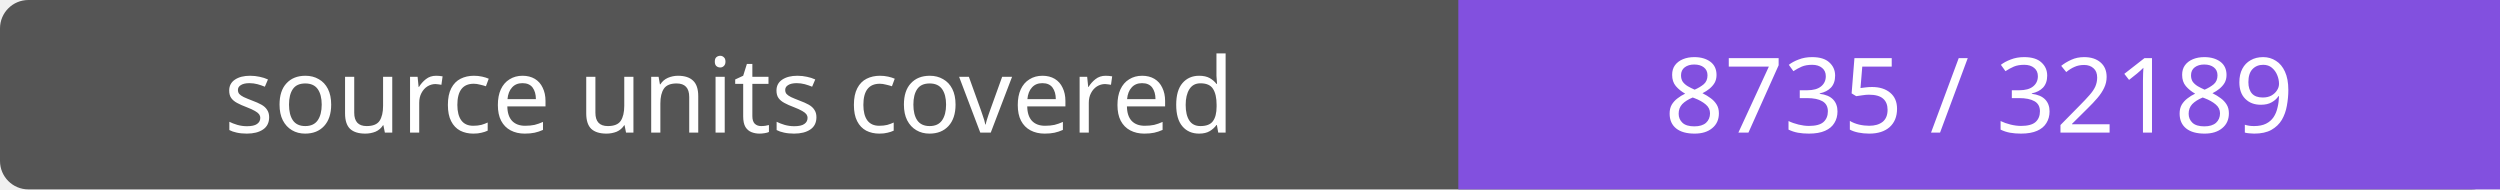
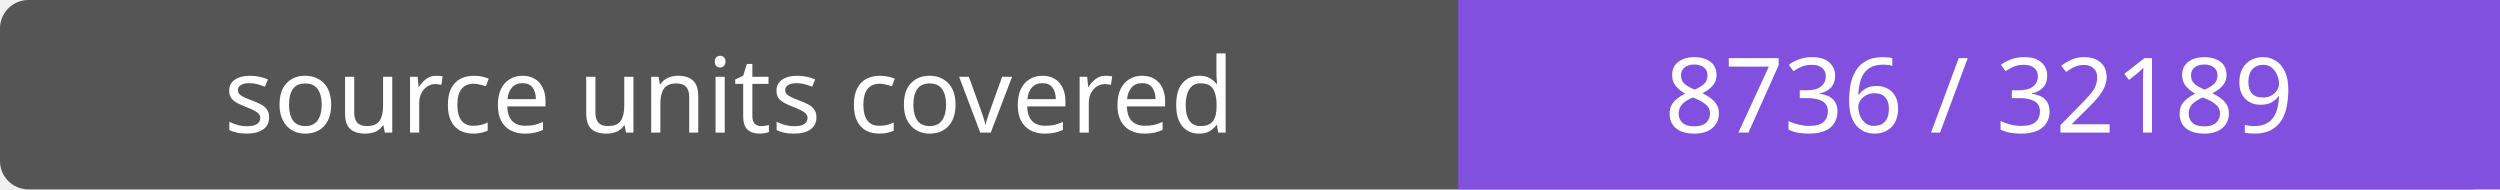
- <svg xmlns="http://www.w3.org/2000/svg" width="264" height="20" role="img" aria-label="source units covered: 8735 / 32189">
+ <svg xmlns="http://www.w3.org/2000/svg" width="264" height="20" role="img" aria-label="source units covered: 8736 / 32189">
  <rect width="264" height="20" rx="3" fill="#555" />
  <path fill="#8250df" d="M154 0h110v20H154z" />
  <g fill="#fff" text-anchor="middle" font-family="Verdana,sans-serif" font-size="11">
    <text x="77.0" y="14">source units covered</text>
-     <text x="209.0" y="14">8735 / 32189</text>
+     <text x="209.0" y="14">8736 / 32189</text>
  </g>
</svg>
